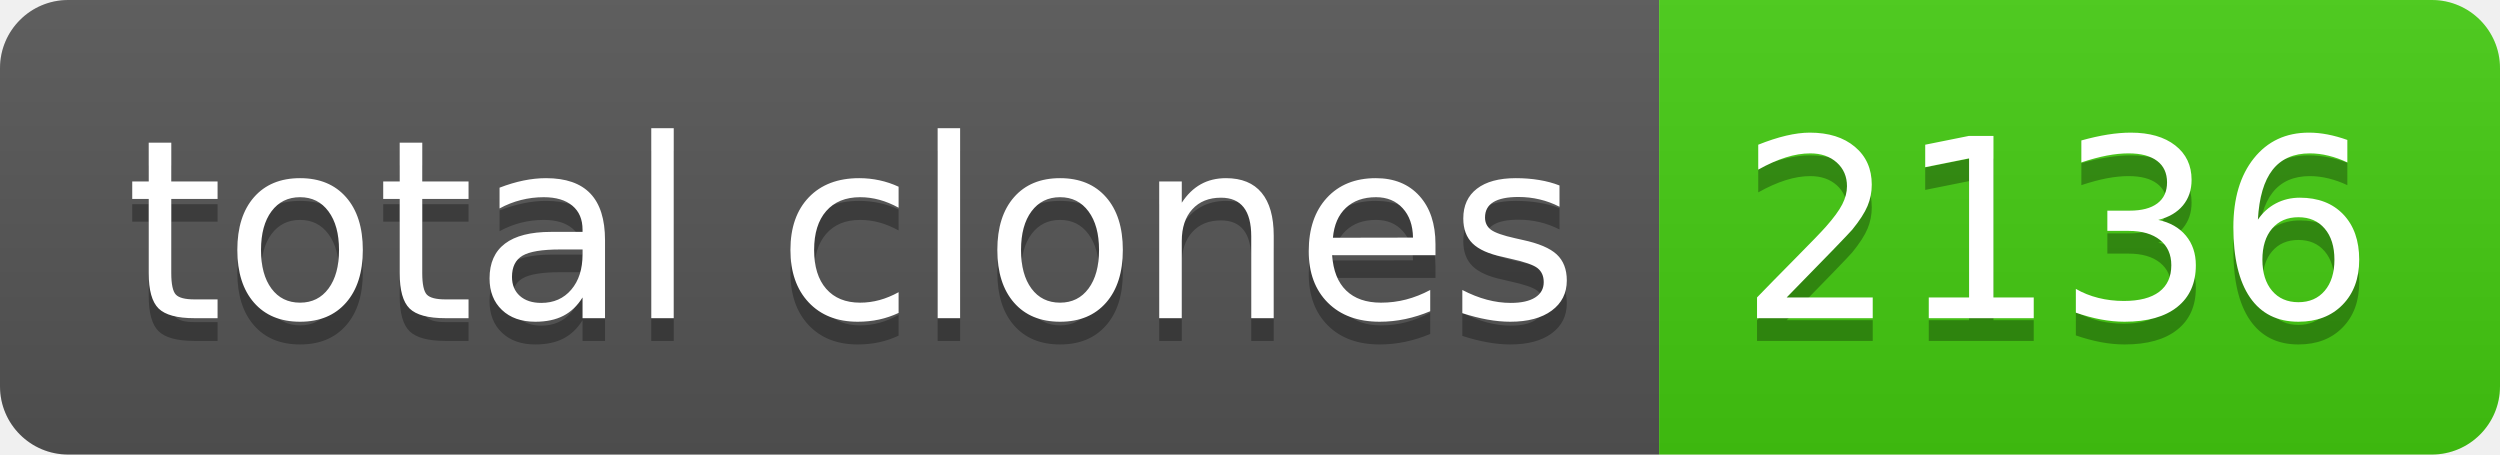
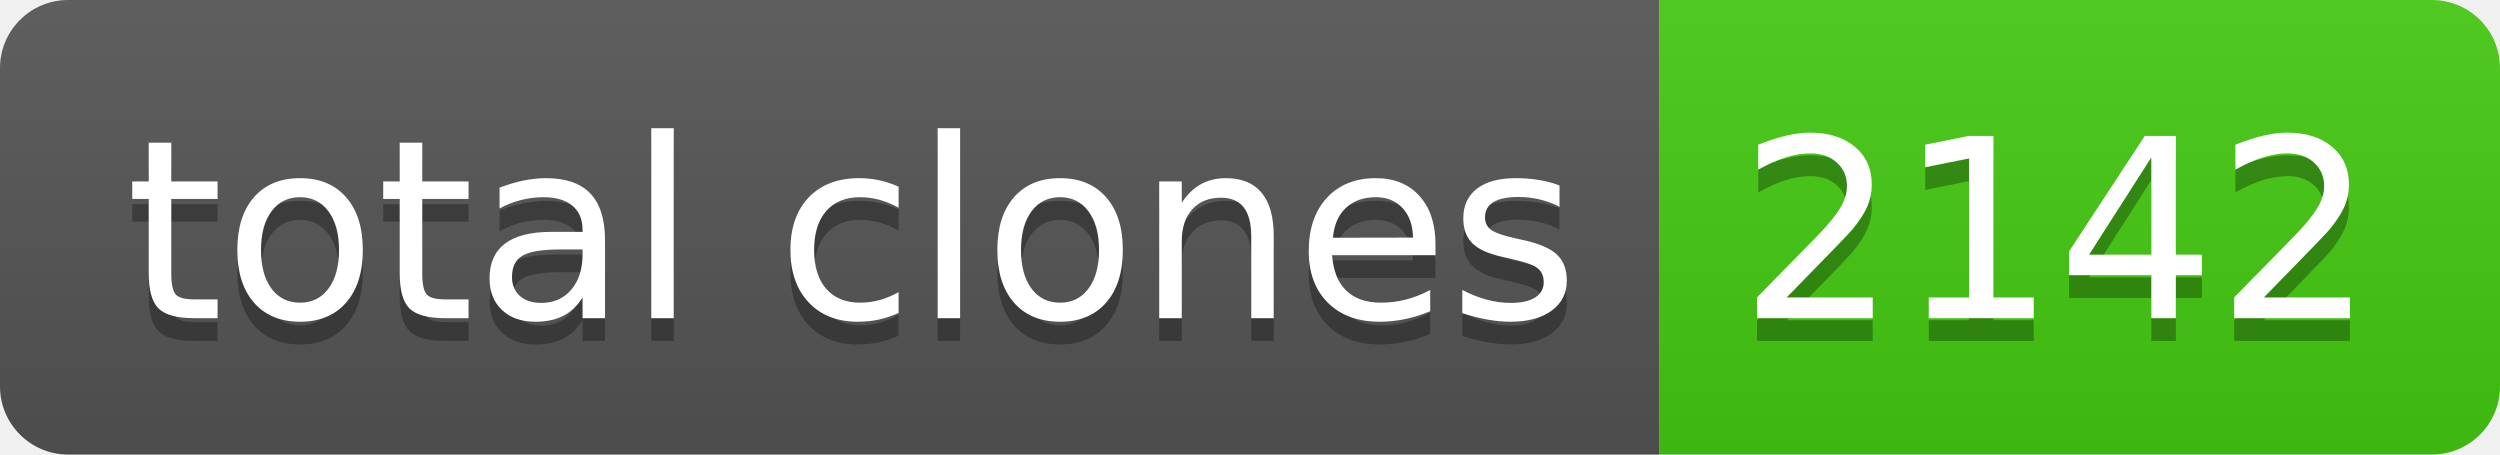
- <svg xmlns="http://www.w3.org/2000/svg" width="110" height="20" role="img" aria-label="total clones: 2136">
+ <svg xmlns="http://www.w3.org/2000/svg" width="110" height="20" role="img" aria-label="total clones: 2142">
  <linearGradient id="s" x2="0" y2="100%">
    <stop offset="0" stop-color="#bbb" stop-opacity=".1" />
    <stop offset="1" stop-opacity=".1" />
  </linearGradient>
  <clipPath id="r">
    <rect width="110" height="20" rx="3" fill="#fff" />
  </clipPath>
  <g clip-path="url(#r)">
    <rect width="73" height="20" fill="#555" />
    <rect x="73" width="37" height="20" fill="#4c1" />
    <rect width="110" height="20" fill="url(#s)" />
  </g>
  <g fill="#fff" text-anchor="middle" font-family="Verdana,Geneva,DejaVu Sans,sans-serif" text-rendering="geometricPrecision" font-size="110">
    <text aria-hidden="true" x="375" y="150" fill="#010101" fill-opacity=".3" transform="scale(.1)" textLength="630">total clones</text>
    <text x="375" y="140" transform="scale(.1)" fill="#fff" textLength="630">total clones</text>
-     <text aria-hidden="true" x="905" y="150" fill="#010101" fill-opacity=".3" transform="scale(.1)" textLength="270">2136</text>
-     <text x="905" y="140" transform="scale(.1)" fill="#fff" textLength="270">2136</text>
+     <text aria-hidden="true" x="905" y="150" fill="#010101" fill-opacity=".3" transform="scale(.1)" textLength="270">2142</text>
+     <text x="905" y="140" transform="scale(.1)" fill="#fff" textLength="270">2142</text>
  </g>
</svg>
